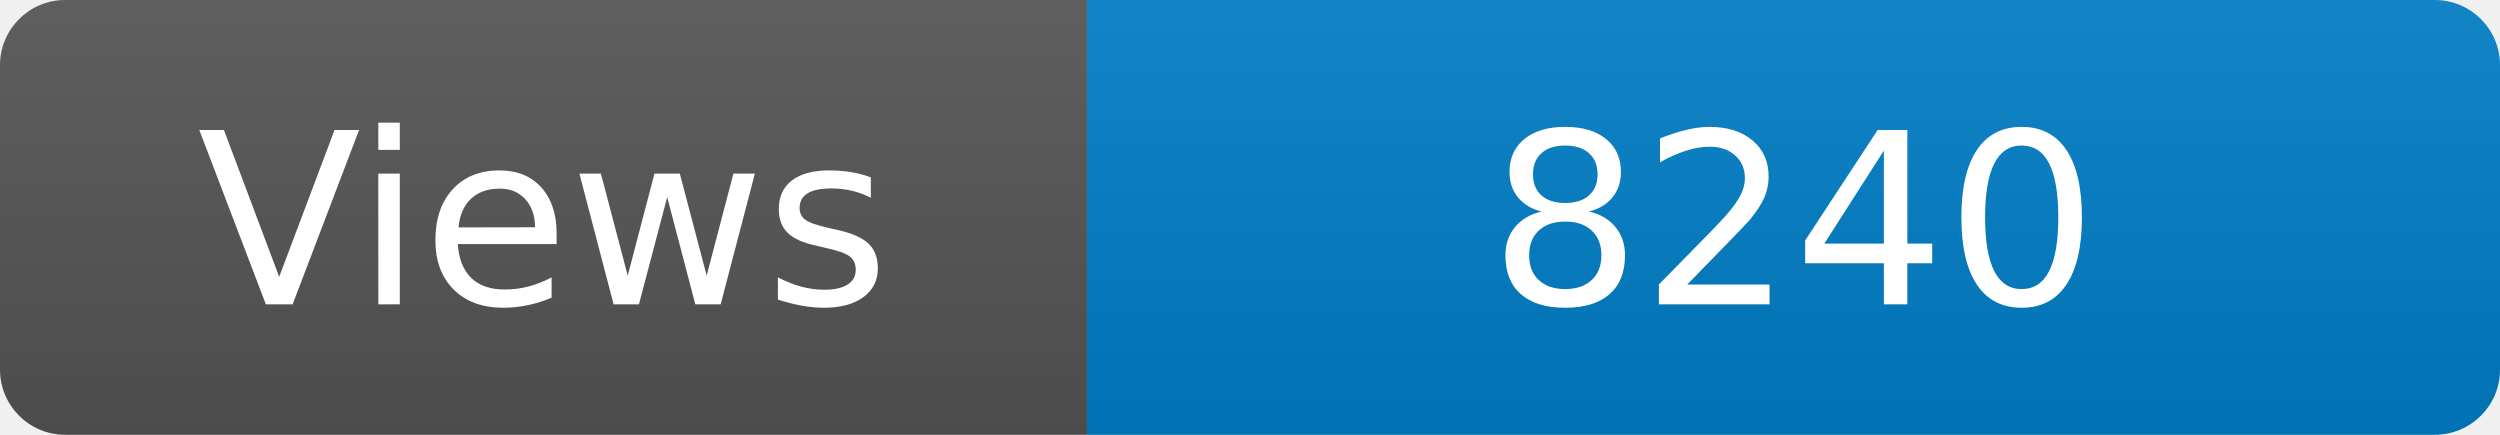
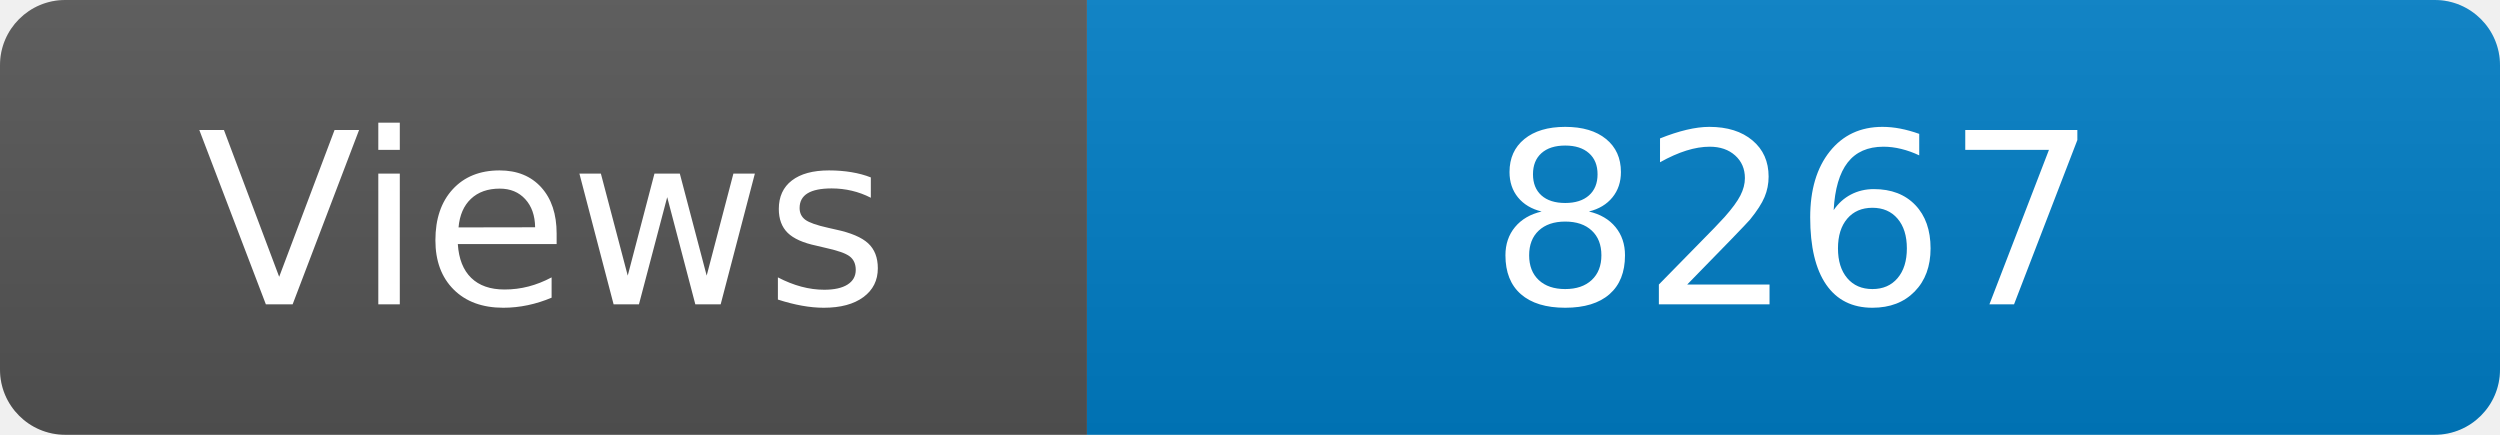
<svg xmlns="http://www.w3.org/2000/svg" width="115" height="20" role="img" aria-label="Maintained?: yes">
  <linearGradient id="s" x2="0" y2="100%">
    <stop offset="0" stop-color="#bbb" stop-opacity=".1" />
    <stop offset="1" stop-opacity=".1" />
  </linearGradient>
  <clipPath id="r">
    <rect width="115" height="20" rx="3" fill="#fff" />
  </clipPath>
  <g clip-path="url(#r)">
    <rect width="50" height="20" fill="#555" />
    <rect x="50" width="160" height="20" fill="#007ec6" />
    <rect width="115" height="20" fill="url(#s)" />
  </g>
  <g fill="#fff" text-anchor="middle" font-family="Verdana,Geneva,DejaVu Sans,sans-serif" font-size="110">
    <text x="250" y="140" transform="scale(.1)" fill="#fff">Views</text>
-     <text x="825" y="140" transform="scale(.1)" fill="#fff">8240</text>
+     <text x="825" y="140" transform="scale(.1)" fill="#fff">8267</text>
  </g>
</svg>
